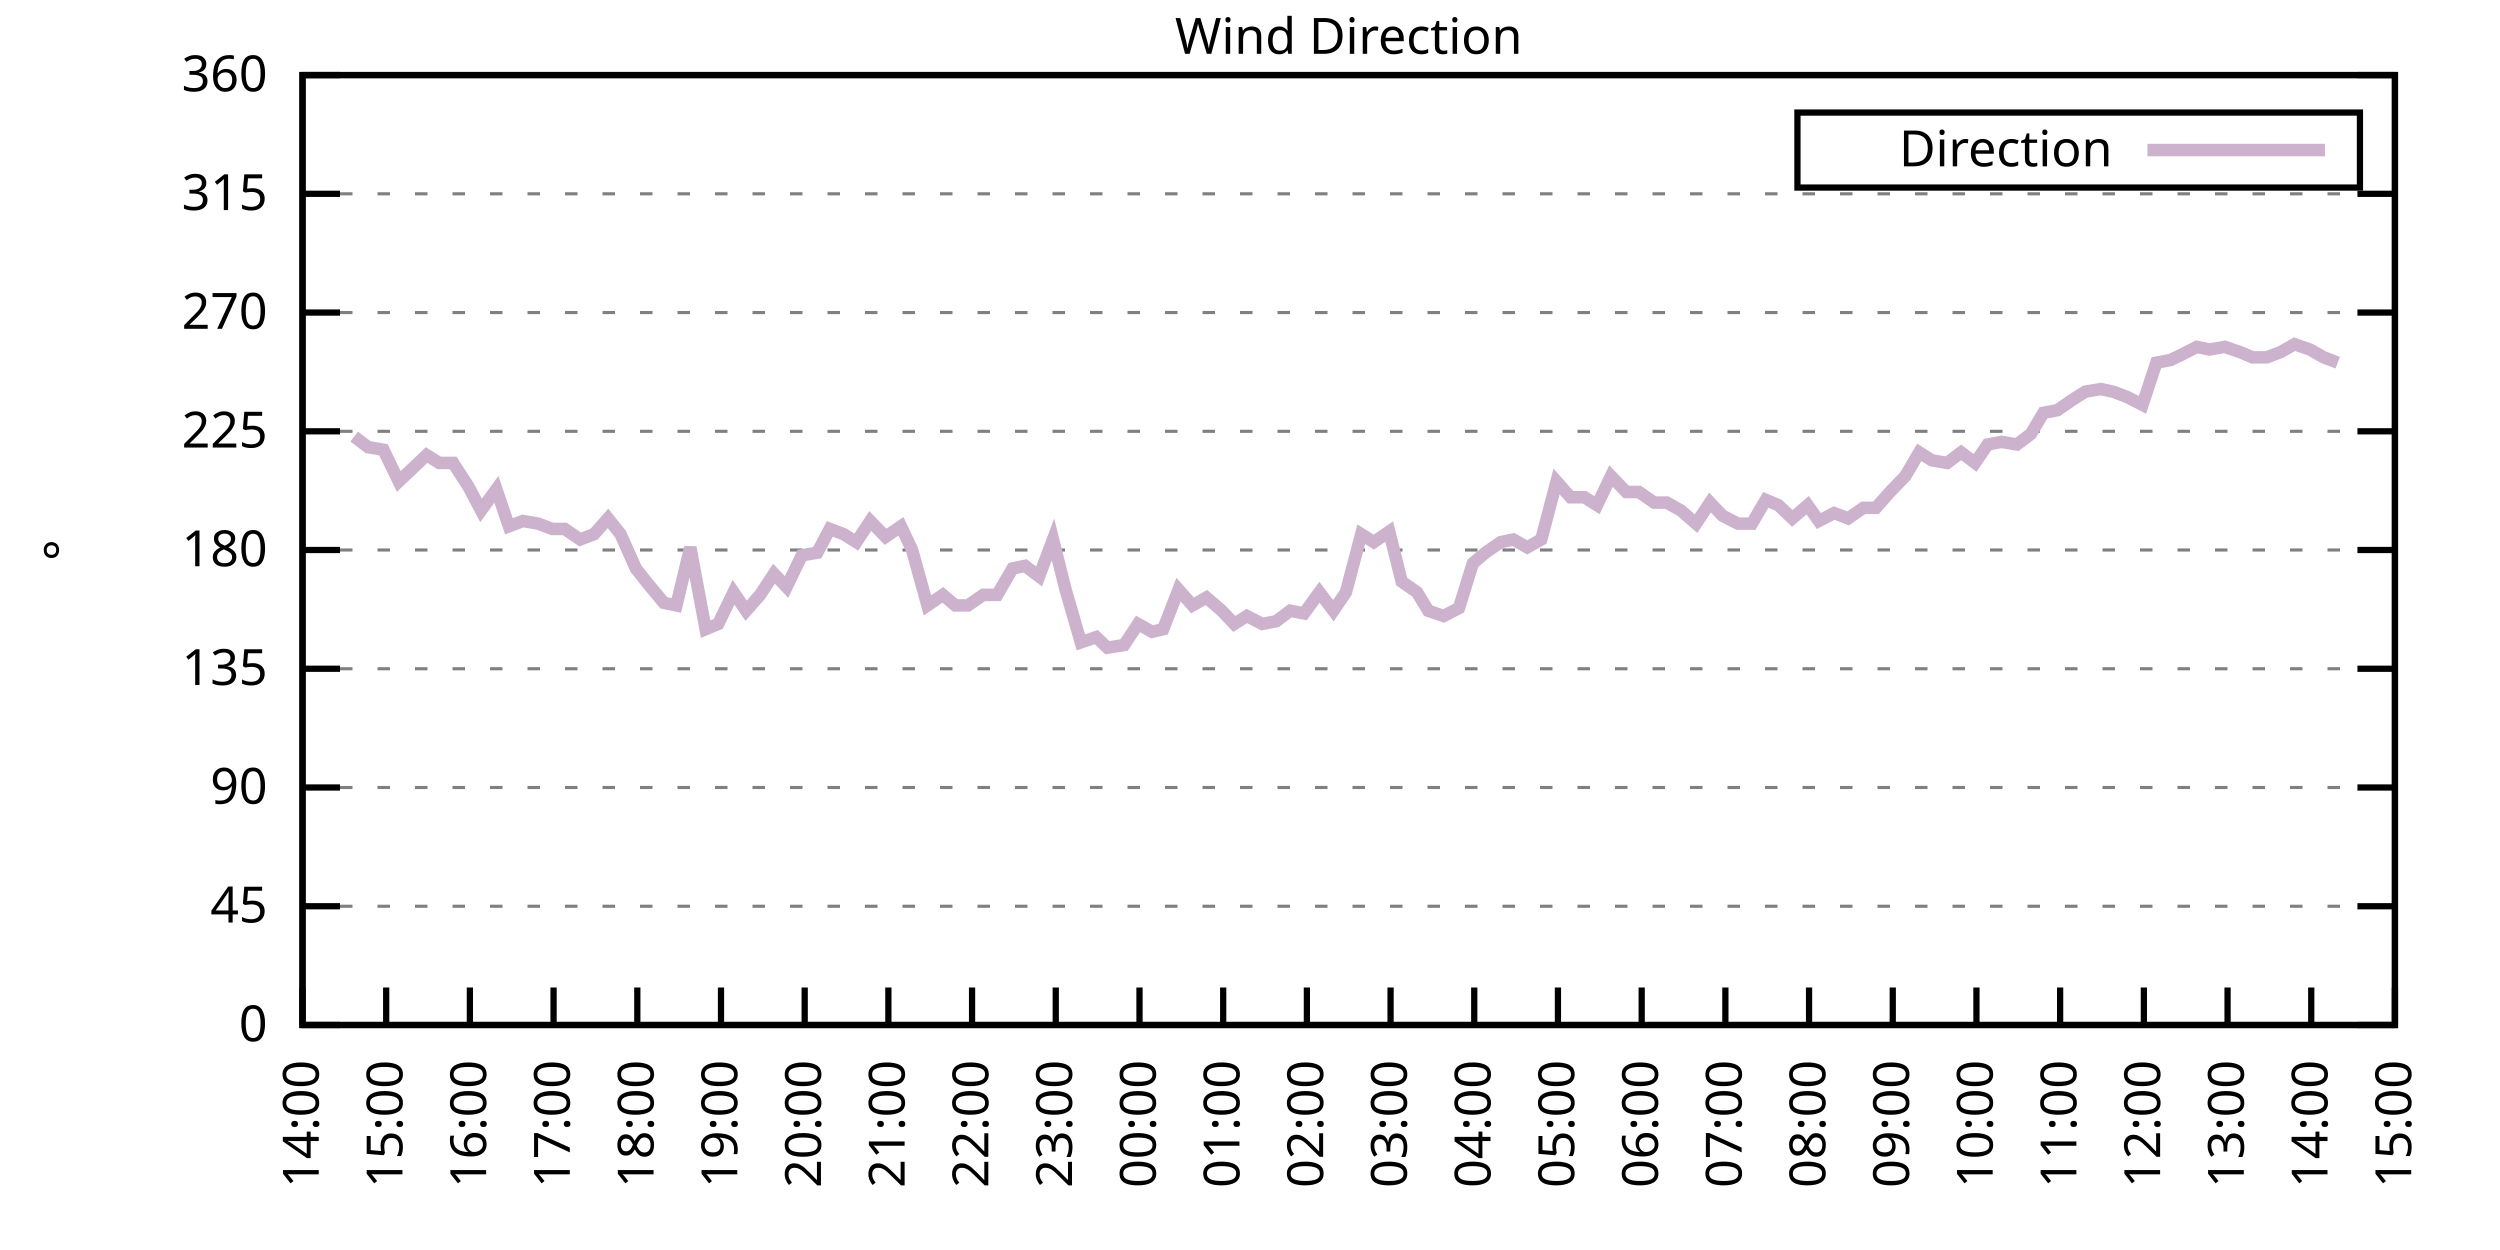
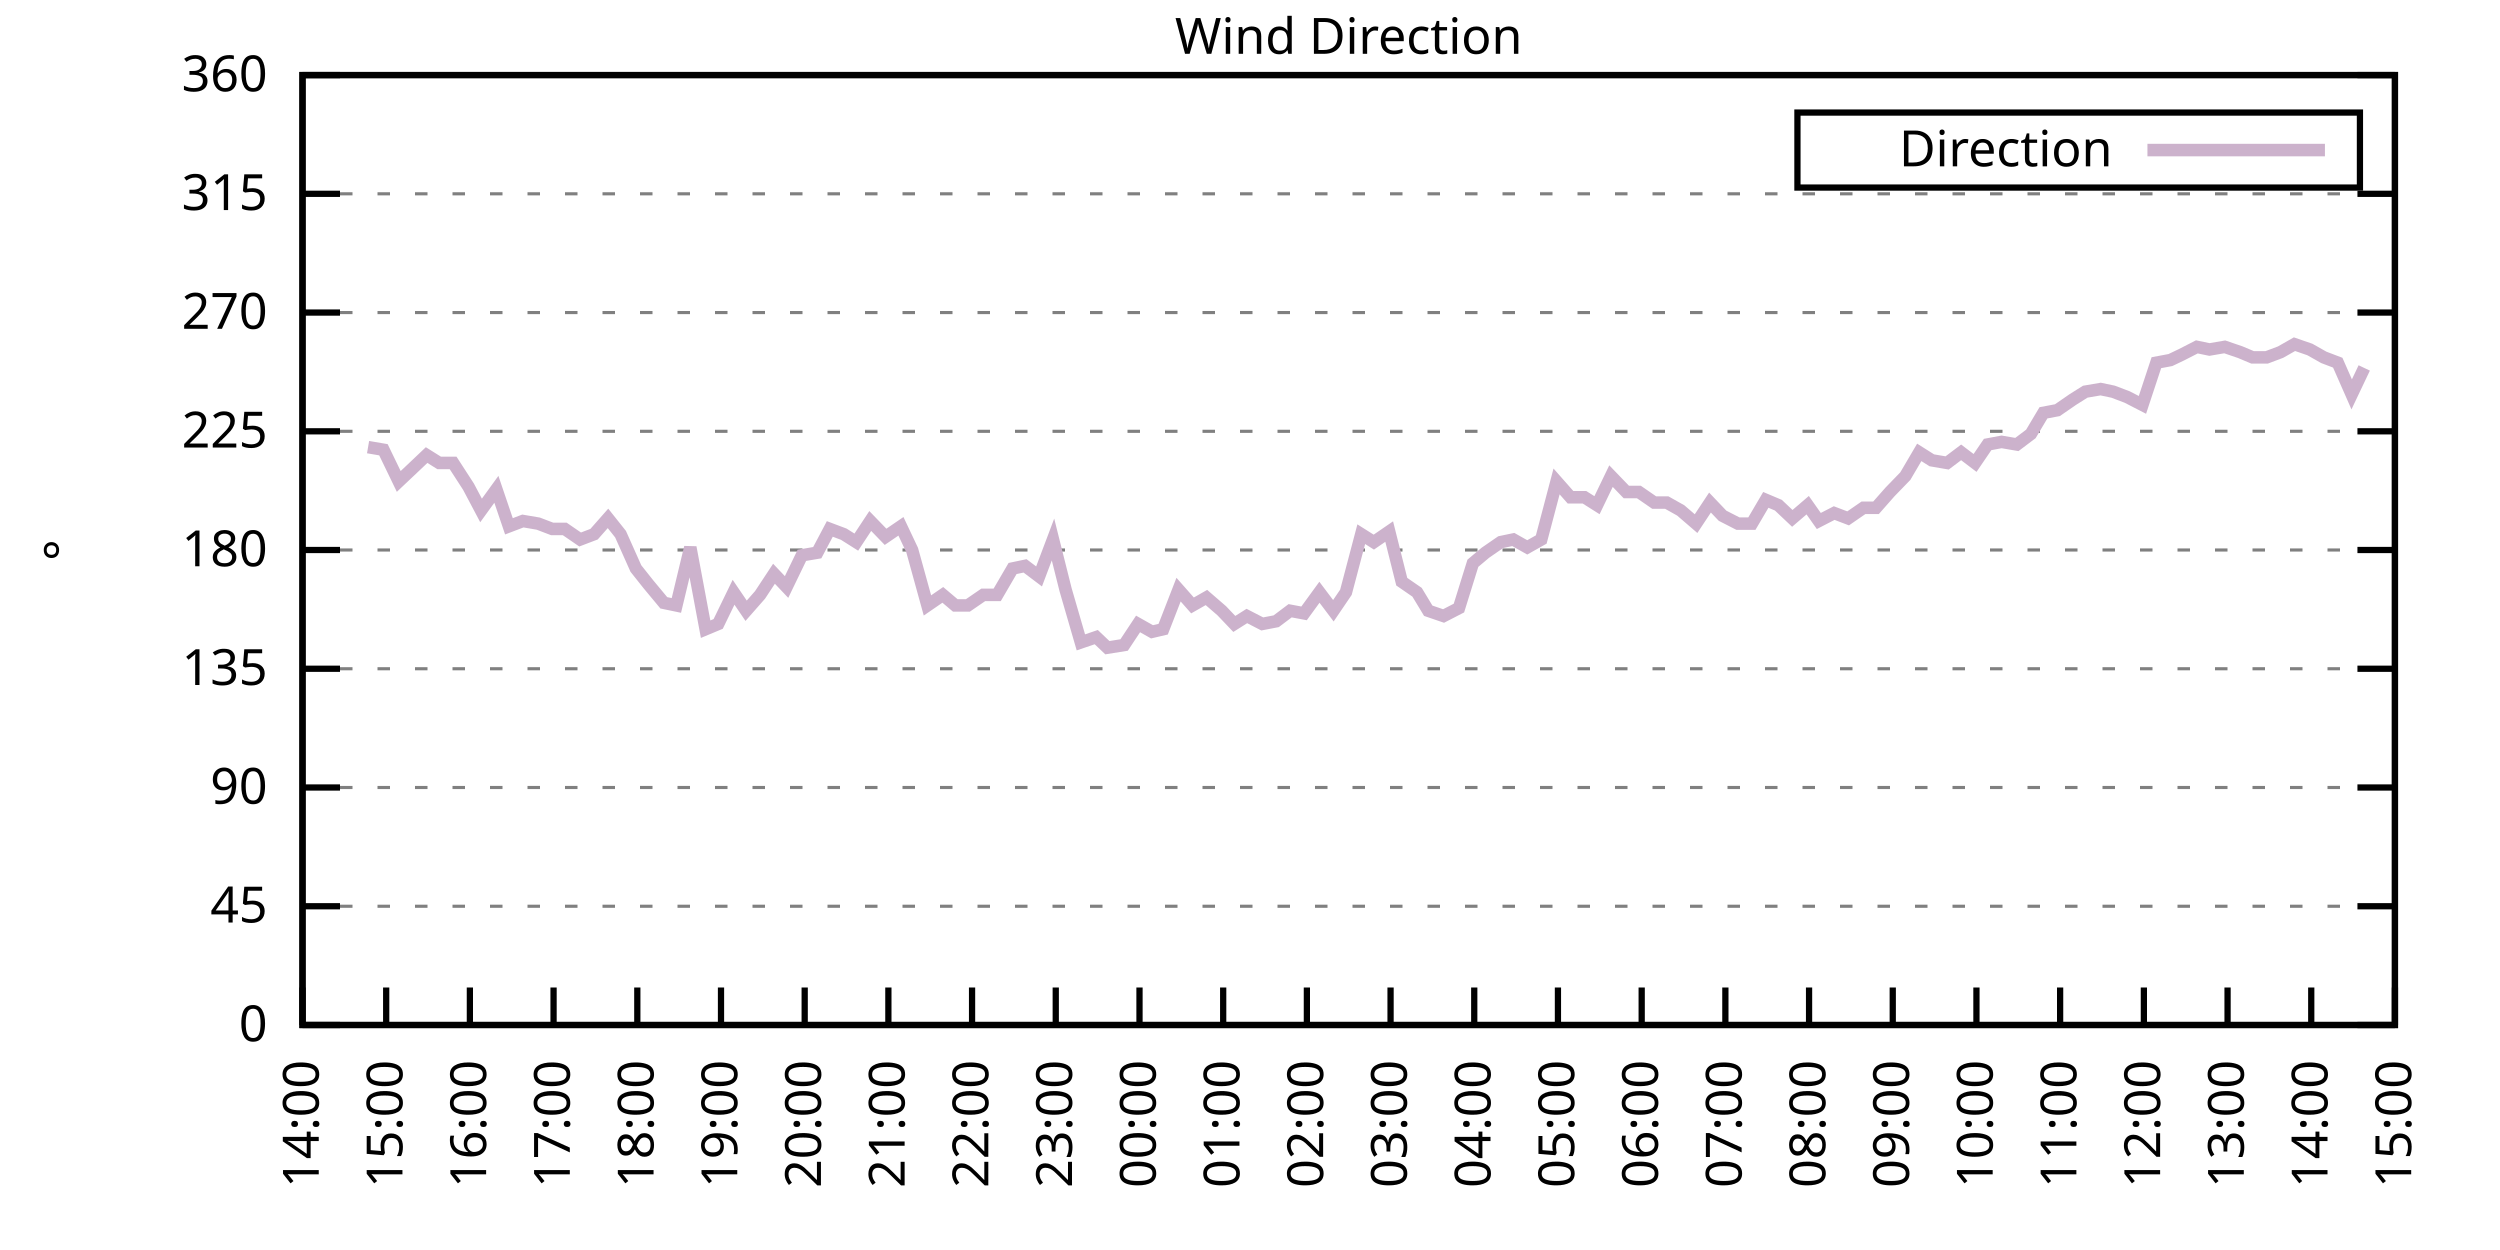
<svg xmlns="http://www.w3.org/2000/svg" xmlns:xlink="http://www.w3.org/1999/xlink" width="400" height="200" viewBox="0 0 400 200">
  <g id="gnuplot_canvas">
    <rect x="0" y="0" width="400" height="200" fill="none" />
    <defs>
      <circle id="gpDot" r="0.5" stroke-width="0.5" stroke="currentColor" />
      <path id="gpPt0" stroke-width="0.333" stroke="currentColor" d="M-1,0 h2 M0,-1 v2" />
      <path id="gpPt1" stroke-width="0.333" stroke="currentColor" d="M-1,-1 L1,1 M1,-1 L-1,1" />
      <path id="gpPt2" stroke-width="0.333" stroke="currentColor" d="M-1,0 L1,0 M0,-1 L0,1 M-1,-1 L1,1 M-1,1 L1,-1" />
      <rect id="gpPt3" stroke-width="0.333" stroke="currentColor" x="-1" y="-1" width="2" height="2" />
      <rect id="gpPt4" stroke-width="0.333" stroke="currentColor" fill="currentColor" x="-1" y="-1" width="2" height="2" />
      <circle id="gpPt5" stroke-width="0.333" stroke="currentColor" cx="0" cy="0" r="1" />
      <use xlink:href="#gpPt5" id="gpPt6" fill="currentColor" stroke="none" />
      <path id="gpPt7" stroke-width="0.333" stroke="currentColor" d="M0,-1.33 L-1.33,0.67 L1.33,0.67 z" />
      <use xlink:href="#gpPt7" id="gpPt8" fill="currentColor" stroke="none" />
      <use xlink:href="#gpPt7" id="gpPt9" stroke="currentColor" transform="rotate(180)" />
      <use xlink:href="#gpPt9" id="gpPt10" fill="currentColor" stroke="none" />
      <use xlink:href="#gpPt3" id="gpPt11" stroke="currentColor" transform="rotate(45)" />
      <use xlink:href="#gpPt11" id="gpPt12" fill="currentColor" stroke="none" />
      <path id="gpPt13" stroke-width="0.333" stroke="currentColor" d="M0,1.330 L1.265,0.411 L0.782,-1.067 L-0.782,-1.076 L-1.265,0.411 z" />
      <use xlink:href="#gpPt13" id="gpPt14" fill="currentColor" stroke="none" />
      <filter id="textbox" filterUnits="objectBoundingBox" x="0" y="0" height="1" width="1">
        <feFlood flood-color="white" flood-opacity="1" result="bgnd" />
        <feComposite in="SourceGraphic" in2="bgnd" operator="atop" />
      </filter>
      <filter id="greybox" filterUnits="objectBoundingBox" x="0" y="0" height="1" width="1">
        <feFlood flood-color="lightgrey" flood-opacity="1" result="grey" />
        <feComposite in="SourceGraphic" in2="grey" operator="atop" />
      </filter>
    </defs>
    <g fill="none" color="white" stroke="currentColor" stroke-width="1.00" stroke-linecap="butt" stroke-linejoin="miter">
</g>
    <g fill="none" color="black" stroke="currentColor" stroke-width="1.00" stroke-linecap="butt" stroke-linejoin="miter">
      <g stroke="none" shape-rendering="crispEdges">
        <polygon fill="rgb(255, 255, 255)" points="48.40,164.00 383.18,164.00 383.18,12.02 48.40,12.02 " />
      </g>
    </g>
    <g fill="none" color="black" stroke="currentColor" stroke-width="1.00" stroke-linecap="butt" stroke-linejoin="miter">
</g>
    <g fill="none" color="black" stroke="black" stroke-width="0.50" stroke-linecap="butt" stroke-linejoin="miter">
</g>
    <g fill="none" color="gray" stroke="currentColor" stroke-width="0.50" stroke-linecap="butt" stroke-linejoin="miter">
      <path stroke="gray" stroke-dasharray="2,4" class="gridline" d="M48.40,164.00 L383.19,164.00  " />
    </g>
    <g fill="none" color="gray" stroke="gray" stroke-width="1.00" stroke-linecap="butt" stroke-linejoin="miter">
</g>
    <g fill="none" color="black" stroke="currentColor" stroke-width="1.00" stroke-linecap="butt" stroke-linejoin="miter">
      <path stroke="black" d="M48.40,164.00 L54.40,164.00 M383.19,164.00 L377.19,164.00  " />
      <g transform="translate(42.80,166.60)" stroke="none" fill="black" font-family="Sans" font-size="8.00" text-anchor="end">
        <text>
          <tspan font-family="Sans"> 0</tspan>
        </text>
      </g>
    </g>
    <g fill="none" color="black" stroke="currentColor" stroke-width="1.00" stroke-linecap="butt" stroke-linejoin="miter">
</g>
    <g fill="none" color="black" stroke="black" stroke-width="0.50" stroke-linecap="butt" stroke-linejoin="miter">
</g>
    <g fill="none" color="gray" stroke="currentColor" stroke-width="0.50" stroke-linecap="butt" stroke-linejoin="miter">
      <path stroke="gray" stroke-dasharray="2,4" class="gridline" d="M48.40,145.00 L383.19,145.00  " />
    </g>
    <g fill="none" color="gray" stroke="gray" stroke-width="1.00" stroke-linecap="butt" stroke-linejoin="miter">
</g>
    <g fill="none" color="black" stroke="currentColor" stroke-width="1.00" stroke-linecap="butt" stroke-linejoin="miter">
      <path stroke="black" d="M48.40,145.00 L54.40,145.00 M383.19,145.00 L377.19,145.00  " />
      <g transform="translate(42.80,147.60)" stroke="none" fill="black" font-family="Sans" font-size="8.00" text-anchor="end">
        <text>
          <tspan font-family="Sans"> 45</tspan>
        </text>
      </g>
    </g>
    <g fill="none" color="black" stroke="currentColor" stroke-width="1.00" stroke-linecap="butt" stroke-linejoin="miter">
</g>
    <g fill="none" color="black" stroke="black" stroke-width="0.50" stroke-linecap="butt" stroke-linejoin="miter">
</g>
    <g fill="none" color="gray" stroke="currentColor" stroke-width="0.50" stroke-linecap="butt" stroke-linejoin="miter">
      <path stroke="gray" stroke-dasharray="2,4" class="gridline" d="M48.40,126.00 L383.19,126.00  " />
    </g>
    <g fill="none" color="gray" stroke="gray" stroke-width="1.00" stroke-linecap="butt" stroke-linejoin="miter">
</g>
    <g fill="none" color="black" stroke="currentColor" stroke-width="1.00" stroke-linecap="butt" stroke-linejoin="miter">
      <path stroke="black" d="M48.40,126.00 L54.40,126.00 M383.19,126.00 L377.19,126.00  " />
      <g transform="translate(42.80,128.60)" stroke="none" fill="black" font-family="Sans" font-size="8.00" text-anchor="end">
        <text>
          <tspan font-family="Sans"> 90</tspan>
        </text>
      </g>
    </g>
    <g fill="none" color="black" stroke="currentColor" stroke-width="1.00" stroke-linecap="butt" stroke-linejoin="miter">
</g>
    <g fill="none" color="black" stroke="black" stroke-width="0.50" stroke-linecap="butt" stroke-linejoin="miter">
</g>
    <g fill="none" color="gray" stroke="currentColor" stroke-width="0.50" stroke-linecap="butt" stroke-linejoin="miter">
      <path stroke="gray" stroke-dasharray="2,4" class="gridline" d="M48.40,107.00 L383.19,107.00  " />
    </g>
    <g fill="none" color="gray" stroke="gray" stroke-width="1.00" stroke-linecap="butt" stroke-linejoin="miter">
</g>
    <g fill="none" color="black" stroke="currentColor" stroke-width="1.00" stroke-linecap="butt" stroke-linejoin="miter">
      <path stroke="black" d="M48.40,107.00 L54.40,107.00 M383.19,107.00 L377.19,107.00  " />
      <g transform="translate(42.80,109.60)" stroke="none" fill="black" font-family="Sans" font-size="8.00" text-anchor="end">
        <text>
          <tspan font-family="Sans"> 135</tspan>
        </text>
      </g>
    </g>
    <g fill="none" color="black" stroke="currentColor" stroke-width="1.00" stroke-linecap="butt" stroke-linejoin="miter">
</g>
    <g fill="none" color="black" stroke="black" stroke-width="0.50" stroke-linecap="butt" stroke-linejoin="miter">
</g>
    <g fill="none" color="gray" stroke="currentColor" stroke-width="0.50" stroke-linecap="butt" stroke-linejoin="miter">
      <path stroke="gray" stroke-dasharray="2,4" class="gridline" d="M48.40,88.00 L383.19,88.00  " />
    </g>
    <g fill="none" color="gray" stroke="gray" stroke-width="1.00" stroke-linecap="butt" stroke-linejoin="miter">
</g>
    <g fill="none" color="black" stroke="currentColor" stroke-width="1.00" stroke-linecap="butt" stroke-linejoin="miter">
      <path stroke="black" d="M48.40,88.00 L54.40,88.00 M383.19,88.00 L377.19,88.00  " />
      <g transform="translate(42.80,90.60)" stroke="none" fill="black" font-family="Sans" font-size="8.00" text-anchor="end">
        <text>
          <tspan font-family="Sans"> 180</tspan>
        </text>
      </g>
    </g>
    <g fill="none" color="black" stroke="currentColor" stroke-width="1.00" stroke-linecap="butt" stroke-linejoin="miter">
</g>
    <g fill="none" color="black" stroke="black" stroke-width="0.50" stroke-linecap="butt" stroke-linejoin="miter">
</g>
    <g fill="none" color="gray" stroke="currentColor" stroke-width="0.50" stroke-linecap="butt" stroke-linejoin="miter">
      <path stroke="gray" stroke-dasharray="2,4" class="gridline" d="M48.40,69.01 L383.19,69.01  " />
    </g>
    <g fill="none" color="gray" stroke="gray" stroke-width="1.00" stroke-linecap="butt" stroke-linejoin="miter">
</g>
    <g fill="none" color="black" stroke="currentColor" stroke-width="1.00" stroke-linecap="butt" stroke-linejoin="miter">
      <path stroke="black" d="M48.40,69.01 L54.40,69.01 M383.19,69.01 L377.19,69.01  " />
      <g transform="translate(42.80,71.61)" stroke="none" fill="black" font-family="Sans" font-size="8.00" text-anchor="end">
        <text>
          <tspan font-family="Sans"> 225</tspan>
        </text>
      </g>
    </g>
    <g fill="none" color="black" stroke="currentColor" stroke-width="1.00" stroke-linecap="butt" stroke-linejoin="miter">
</g>
    <g fill="none" color="black" stroke="black" stroke-width="0.50" stroke-linecap="butt" stroke-linejoin="miter">
</g>
    <g fill="none" color="gray" stroke="currentColor" stroke-width="0.50" stroke-linecap="butt" stroke-linejoin="miter">
      <path stroke="gray" stroke-dasharray="2,4" class="gridline" d="M48.40,50.01 L383.19,50.01  " />
    </g>
    <g fill="none" color="gray" stroke="gray" stroke-width="1.00" stroke-linecap="butt" stroke-linejoin="miter">
</g>
    <g fill="none" color="black" stroke="currentColor" stroke-width="1.00" stroke-linecap="butt" stroke-linejoin="miter">
      <path stroke="black" d="M48.40,50.01 L54.40,50.01 M383.19,50.01 L377.19,50.01  " />
      <g transform="translate(42.80,52.61)" stroke="none" fill="black" font-family="Sans" font-size="8.00" text-anchor="end">
        <text>
          <tspan font-family="Sans"> 270</tspan>
        </text>
      </g>
    </g>
    <g fill="none" color="black" stroke="currentColor" stroke-width="1.00" stroke-linecap="butt" stroke-linejoin="miter">
</g>
    <g fill="none" color="black" stroke="black" stroke-width="0.50" stroke-linecap="butt" stroke-linejoin="miter">
</g>
    <g fill="none" color="gray" stroke="currentColor" stroke-width="0.50" stroke-linecap="butt" stroke-linejoin="miter">
      <path stroke="gray" stroke-dasharray="2,4" class="gridline" d="M48.40,31.01 L383.19,31.01  " />
    </g>
    <g fill="none" color="gray" stroke="gray" stroke-width="1.00" stroke-linecap="butt" stroke-linejoin="miter">
</g>
    <g fill="none" color="black" stroke="currentColor" stroke-width="1.00" stroke-linecap="butt" stroke-linejoin="miter">
      <path stroke="black" d="M48.40,31.01 L54.40,31.01 M383.19,31.01 L377.19,31.01  " />
      <g transform="translate(42.80,33.61)" stroke="none" fill="black" font-family="Sans" font-size="8.00" text-anchor="end">
        <text>
          <tspan font-family="Sans"> 315</tspan>
        </text>
      </g>
    </g>
    <g fill="none" color="black" stroke="currentColor" stroke-width="1.00" stroke-linecap="butt" stroke-linejoin="miter">
</g>
    <g fill="none" color="black" stroke="black" stroke-width="0.50" stroke-linecap="butt" stroke-linejoin="miter">
</g>
    <g fill="none" color="gray" stroke="currentColor" stroke-width="0.50" stroke-linecap="butt" stroke-linejoin="miter">
      <path stroke="gray" stroke-dasharray="2,4" class="gridline" d="M48.40,12.01 L383.19,12.01  " />
    </g>
    <g fill="none" color="gray" stroke="gray" stroke-width="1.00" stroke-linecap="butt" stroke-linejoin="miter">
</g>
    <g fill="none" color="black" stroke="currentColor" stroke-width="1.00" stroke-linecap="butt" stroke-linejoin="miter">
      <path stroke="black" d="M48.40,12.01 L54.40,12.01 M383.19,12.01 L377.19,12.01  " />
      <g transform="translate(42.80,14.61)" stroke="none" fill="black" font-family="Sans" font-size="8.00" text-anchor="end">
        <text>
          <tspan font-family="Sans"> 360</tspan>
        </text>
      </g>
    </g>
    <g fill="none" color="black" stroke="currentColor" stroke-width="1.00" stroke-linecap="butt" stroke-linejoin="miter">
      <path stroke="black" d="M48.40,164.00 L48.40,158.00  " />
      <g transform="translate(51.00,169.60) rotate(270.00)" stroke="none" fill="black" font-family="Sans" font-size="8.00" text-anchor="end">
        <text>
          <tspan font-family="Sans">14:00</tspan>
        </text>
      </g>
    </g>
    <g fill="none" color="black" stroke="currentColor" stroke-width="1.00" stroke-linecap="butt" stroke-linejoin="miter">
      <path stroke="black" d="M61.79,164.00 L61.79,158.00  " />
      <g transform="translate(64.39,169.60) rotate(270.00)" stroke="none" fill="black" font-family="Sans" font-size="8.00" text-anchor="end">
        <text>
          <tspan font-family="Sans">15:00</tspan>
        </text>
      </g>
    </g>
    <g fill="none" color="black" stroke="currentColor" stroke-width="1.00" stroke-linecap="butt" stroke-linejoin="miter">
      <path stroke="black" d="M75.18,164.00 L75.18,158.00  " />
      <g transform="translate(77.78,169.60) rotate(270.00)" stroke="none" fill="black" font-family="Sans" font-size="8.00" text-anchor="end">
        <text>
          <tspan font-family="Sans">16:00</tspan>
        </text>
      </g>
    </g>
    <g fill="none" color="black" stroke="currentColor" stroke-width="1.00" stroke-linecap="butt" stroke-linejoin="miter">
      <path stroke="black" d="M88.57,164.00 L88.57,158.00  " />
      <g transform="translate(91.17,169.60) rotate(270.00)" stroke="none" fill="black" font-family="Sans" font-size="8.00" text-anchor="end">
        <text>
          <tspan font-family="Sans">17:00</tspan>
        </text>
      </g>
    </g>
    <g fill="none" color="black" stroke="currentColor" stroke-width="1.00" stroke-linecap="butt" stroke-linejoin="miter">
      <path stroke="black" d="M101.97,164.00 L101.97,158.00  " />
      <g transform="translate(104.57,169.60) rotate(270.00)" stroke="none" fill="black" font-family="Sans" font-size="8.00" text-anchor="end">
        <text>
          <tspan font-family="Sans">18:00</tspan>
        </text>
      </g>
    </g>
    <g fill="none" color="black" stroke="currentColor" stroke-width="1.00" stroke-linecap="butt" stroke-linejoin="miter">
      <path stroke="black" d="M115.36,164.00 L115.36,158.00  " />
      <g transform="translate(117.96,169.60) rotate(270.00)" stroke="none" fill="black" font-family="Sans" font-size="8.00" text-anchor="end">
        <text>
          <tspan font-family="Sans">19:00</tspan>
        </text>
      </g>
    </g>
    <g fill="none" color="black" stroke="currentColor" stroke-width="1.00" stroke-linecap="butt" stroke-linejoin="miter">
      <path stroke="black" d="M128.75,164.00 L128.75,158.00  " />
      <g transform="translate(131.35,169.60) rotate(270.00)" stroke="none" fill="black" font-family="Sans" font-size="8.00" text-anchor="end">
        <text>
          <tspan font-family="Sans">20:00</tspan>
        </text>
      </g>
    </g>
    <g fill="none" color="black" stroke="currentColor" stroke-width="1.00" stroke-linecap="butt" stroke-linejoin="miter">
      <path stroke="black" d="M142.14,164.00 L142.14,158.00  " />
      <g transform="translate(144.74,169.60) rotate(270.00)" stroke="none" fill="black" font-family="Sans" font-size="8.00" text-anchor="end">
        <text>
          <tspan font-family="Sans">21:00</tspan>
        </text>
      </g>
    </g>
    <g fill="none" color="black" stroke="currentColor" stroke-width="1.00" stroke-linecap="butt" stroke-linejoin="miter">
      <path stroke="black" d="M155.53,164.00 L155.53,158.00  " />
      <g transform="translate(158.13,169.60) rotate(270.00)" stroke="none" fill="black" font-family="Sans" font-size="8.00" text-anchor="end">
        <text>
          <tspan font-family="Sans">22:00</tspan>
        </text>
      </g>
    </g>
    <g fill="none" color="black" stroke="currentColor" stroke-width="1.00" stroke-linecap="butt" stroke-linejoin="miter">
      <path stroke="black" d="M168.92,164.00 L168.92,158.00  " />
      <g transform="translate(171.52,169.60) rotate(270.00)" stroke="none" fill="black" font-family="Sans" font-size="8.00" text-anchor="end">
        <text>
          <tspan font-family="Sans">23:00</tspan>
        </text>
      </g>
    </g>
    <g fill="none" color="black" stroke="currentColor" stroke-width="1.00" stroke-linecap="butt" stroke-linejoin="miter">
      <path stroke="black" d="M182.32,164.00 L182.32,158.00  " />
      <g transform="translate(184.92,169.60) rotate(270.00)" stroke="none" fill="black" font-family="Sans" font-size="8.00" text-anchor="end">
        <text>
          <tspan font-family="Sans">00:00</tspan>
        </text>
      </g>
    </g>
    <g fill="none" color="black" stroke="currentColor" stroke-width="1.00" stroke-linecap="butt" stroke-linejoin="miter">
      <path stroke="black" d="M195.71,164.00 L195.71,158.00  " />
      <g transform="translate(198.31,169.60) rotate(270.00)" stroke="none" fill="black" font-family="Sans" font-size="8.00" text-anchor="end">
        <text>
          <tspan font-family="Sans">01:00</tspan>
        </text>
      </g>
    </g>
    <g fill="none" color="black" stroke="currentColor" stroke-width="1.00" stroke-linecap="butt" stroke-linejoin="miter">
      <path stroke="black" d="M209.10,164.00 L209.10,158.00  " />
      <g transform="translate(211.70,169.60) rotate(270.00)" stroke="none" fill="black" font-family="Sans" font-size="8.00" text-anchor="end">
        <text>
          <tspan font-family="Sans">02:00</tspan>
        </text>
      </g>
    </g>
    <g fill="none" color="black" stroke="currentColor" stroke-width="1.00" stroke-linecap="butt" stroke-linejoin="miter">
      <path stroke="black" d="M222.49,164.00 L222.49,158.00  " />
      <g transform="translate(225.09,169.60) rotate(270.00)" stroke="none" fill="black" font-family="Sans" font-size="8.00" text-anchor="end">
        <text>
          <tspan font-family="Sans">03:00</tspan>
        </text>
      </g>
    </g>
    <g fill="none" color="black" stroke="currentColor" stroke-width="1.00" stroke-linecap="butt" stroke-linejoin="miter">
      <path stroke="black" d="M235.88,164.00 L235.88,158.00  " />
      <g transform="translate(238.48,169.60) rotate(270.00)" stroke="none" fill="black" font-family="Sans" font-size="8.00" text-anchor="end">
        <text>
          <tspan font-family="Sans">04:00</tspan>
        </text>
      </g>
    </g>
    <g fill="none" color="black" stroke="currentColor" stroke-width="1.00" stroke-linecap="butt" stroke-linejoin="miter">
      <path stroke="black" d="M249.27,164.00 L249.27,158.00  " />
      <g transform="translate(251.87,169.60) rotate(270.00)" stroke="none" fill="black" font-family="Sans" font-size="8.00" text-anchor="end">
        <text>
          <tspan font-family="Sans">05:00</tspan>
        </text>
      </g>
    </g>
    <g fill="none" color="black" stroke="currentColor" stroke-width="1.00" stroke-linecap="butt" stroke-linejoin="miter">
      <path stroke="black" d="M262.67,164.00 L262.67,158.00  " />
      <g transform="translate(265.27,169.60) rotate(270.00)" stroke="none" fill="black" font-family="Sans" font-size="8.00" text-anchor="end">
        <text>
          <tspan font-family="Sans">06:00</tspan>
        </text>
      </g>
    </g>
    <g fill="none" color="black" stroke="currentColor" stroke-width="1.00" stroke-linecap="butt" stroke-linejoin="miter">
      <path stroke="black" d="M276.06,164.00 L276.06,158.00  " />
      <g transform="translate(278.66,169.60) rotate(270.00)" stroke="none" fill="black" font-family="Sans" font-size="8.00" text-anchor="end">
        <text>
          <tspan font-family="Sans">07:00</tspan>
        </text>
      </g>
    </g>
    <g fill="none" color="black" stroke="currentColor" stroke-width="1.00" stroke-linecap="butt" stroke-linejoin="miter">
      <path stroke="black" d="M289.45,164.00 L289.45,158.00  " />
      <g transform="translate(292.05,169.60) rotate(270.00)" stroke="none" fill="black" font-family="Sans" font-size="8.00" text-anchor="end">
        <text>
          <tspan font-family="Sans">08:00</tspan>
        </text>
      </g>
    </g>
    <g fill="none" color="black" stroke="currentColor" stroke-width="1.00" stroke-linecap="butt" stroke-linejoin="miter">
      <path stroke="black" d="M302.84,164.00 L302.84,158.00  " />
      <g transform="translate(305.44,169.60) rotate(270.00)" stroke="none" fill="black" font-family="Sans" font-size="8.00" text-anchor="end">
        <text>
          <tspan font-family="Sans">09:00</tspan>
        </text>
      </g>
    </g>
    <g fill="none" color="black" stroke="currentColor" stroke-width="1.00" stroke-linecap="butt" stroke-linejoin="miter">
      <path stroke="black" d="M316.23,164.00 L316.23,158.00  " />
      <g transform="translate(318.83,169.60) rotate(270.00)" stroke="none" fill="black" font-family="Sans" font-size="8.00" text-anchor="end">
        <text>
          <tspan font-family="Sans">10:00</tspan>
        </text>
      </g>
    </g>
    <g fill="none" color="black" stroke="currentColor" stroke-width="1.00" stroke-linecap="butt" stroke-linejoin="miter">
      <path stroke="black" d="M329.62,164.00 L329.62,158.00  " />
      <g transform="translate(332.22,169.60) rotate(270.00)" stroke="none" fill="black" font-family="Sans" font-size="8.00" text-anchor="end">
        <text>
          <tspan font-family="Sans">11:00</tspan>
        </text>
      </g>
    </g>
    <g fill="none" color="black" stroke="currentColor" stroke-width="1.00" stroke-linecap="butt" stroke-linejoin="miter">
      <path stroke="black" d="M343.02,164.00 L343.02,158.00  " />
      <g transform="translate(345.62,169.60) rotate(270.00)" stroke="none" fill="black" font-family="Sans" font-size="8.00" text-anchor="end">
        <text>
          <tspan font-family="Sans">12:00</tspan>
        </text>
      </g>
    </g>
    <g fill="none" color="black" stroke="currentColor" stroke-width="1.00" stroke-linecap="butt" stroke-linejoin="miter">
      <path stroke="black" d="M356.41,164.00 L356.41,158.00  " />
      <g transform="translate(359.01,169.60) rotate(270.00)" stroke="none" fill="black" font-family="Sans" font-size="8.00" text-anchor="end">
        <text>
          <tspan font-family="Sans">13:00</tspan>
        </text>
      </g>
    </g>
    <g fill="none" color="black" stroke="currentColor" stroke-width="1.00" stroke-linecap="butt" stroke-linejoin="miter">
      <path stroke="black" d="M369.80,164.00 L369.80,158.00  " />
      <g transform="translate(372.40,169.60) rotate(270.00)" stroke="none" fill="black" font-family="Sans" font-size="8.00" text-anchor="end">
        <text>
          <tspan font-family="Sans">14:00</tspan>
        </text>
      </g>
    </g>
    <g fill="none" color="black" stroke="currentColor" stroke-width="1.00" stroke-linecap="butt" stroke-linejoin="miter">
      <path stroke="black" d="M383.19,164.00 L383.19,158.00  " />
      <g transform="translate(385.79,169.60) rotate(270.00)" stroke="none" fill="black" font-family="Sans" font-size="8.00" text-anchor="end">
        <text>
          <tspan font-family="Sans">15:00</tspan>
        </text>
      </g>
    </g>
    <g fill="none" color="black" stroke="currentColor" stroke-width="1.00" stroke-linecap="butt" stroke-linejoin="miter">
</g>
    <g fill="none" color="black" stroke="currentColor" stroke-width="1.00" stroke-linecap="butt" stroke-linejoin="miter">
      <path stroke="black" d="M48.40,12.01 L48.40,164.00 L383.19,164.00 L383.19,12.01 L48.40,12.01 Z  " />
    </g>
    <g fill="none" color="black" stroke="currentColor" stroke-width="1.00" stroke-linecap="butt" stroke-linejoin="miter">
</g>
    <g fill="none" color="black" stroke="currentColor" stroke-width="1.00" stroke-linecap="butt" stroke-linejoin="miter">
      <path stroke="black" d="M287.59,30.01 L287.59,18.01 L377.59,18.01 L377.59,30.01 L287.59,30.01 Z  " />
    </g>
    <g id="Wind_direction_plot_1">
      <g fill="none" color="white" stroke="black" stroke-width="2.00" stroke-linecap="butt" stroke-linejoin="miter">
</g>
      <g fill="none" color="black" stroke="currentColor" stroke-width="2.00" stroke-linecap="butt" stroke-linejoin="miter">
        <g transform="translate(337.99,26.61)" stroke="none" fill="black" font-family="Sans" font-size="8.00" text-anchor="end">
          <text>
            <tspan font-family="Sans">Direction</tspan>
          </text>
        </g>
      </g>
      <g fill="none" color="black" stroke="currentColor" stroke-width="2.00" stroke-linecap="butt" stroke-linejoin="miter">
-         <path stroke="rgb(204, 178, 204)" d="M343.59,24.01 L371.99,24.01 M56.66,69.85 L58.89,71.54 L61.35,71.96 L63.80,77.03 L65.59,75.34 L68.26,72.81   L70.27,74.07 L72.50,74.07 L74.96,77.87 L76.97,81.67 L79.42,78.29 L81.43,84.21 L83.66,83.36 L86.12,83.78   L88.35,84.63 L90.36,84.63 L92.82,86.32 L95.05,85.47 L97.28,82.94 L99.29,85.47 L101.74,90.96 L103.75,93.49   L106.21,96.45 L108.22,96.87 L110.45,87.58 L112.90,100.67 L114.91,99.83 L117.37,94.76 L119.38,97.72 L121.61,95.18   L123.84,91.80 L125.85,93.92 L128.30,88.85 L130.76,88.43 L132.77,84.63 L135.00,85.47 L137.01,86.74 L139.24,83.36   L141.69,85.89 L144.15,84.21 L145.94,88.00 L148.39,96.87 L150.85,95.18 L152.85,96.87 L154.86,96.87 L157.32,95.18   L159.55,95.18 L162.01,90.96 L164.01,90.54 L166.25,92.23 L168.48,86.32 L170.49,94.34 L172.94,102.78 L175.40,101.94   L177.18,103.63 L179.86,103.20 L182.09,99.83 L184.32,101.09 L186.11,100.67 L188.57,94.34 L190.80,96.87 L193.03,95.60   L195.48,97.72 L197.49,99.83 L199.50,98.56 L201.96,99.83 L204.19,99.40 L206.42,97.72 L208.65,98.14 L211.11,94.76   L213.34,97.72 L215.35,94.76 L217.80,85.47 L219.81,86.74 L222.27,85.05 L224.28,93.07 L226.73,94.76 L228.52,97.72   L230.97,98.56 L233.43,97.29 L235.66,90.12 L237.67,88.43 L240.12,86.74 L242.13,86.32 L244.36,87.58 L246.60,86.32   L249.05,77.03 L251.28,79.56 L253.51,79.56 L255.52,80.83 L257.76,76.18 L260.21,78.72 L262.22,78.72 L264.67,80.41   L266.68,80.41 L268.92,81.67 L271.37,83.78 L273.60,80.41 L275.61,82.52 L278.07,83.78 L280.30,83.78 L282.53,79.98   L284.54,80.83 L286.77,82.94 L289.23,80.83 L291.01,83.36 L293.47,82.09 L295.70,82.94 L298.15,81.25 L300.16,81.25   L302.39,78.72 L304.85,76.18 L307.08,72.38 L309.09,73.65 L311.54,74.07 L313.78,72.38 L316.01,74.07 L318.02,71.12   L320.25,70.70 L322.70,71.12 L324.94,69.43 L326.95,66.05 L329.18,65.63 L331.63,63.94 L333.64,62.67 L336.10,62.25   L338.10,62.67 L340.34,63.52 L342.79,64.78 L345.02,58.03 L347.26,57.61 L349.04,56.76 L351.50,55.50 L353.51,55.92   L355.96,55.50 L358.42,56.34 L360.42,57.18 L362.66,57.18 L364.89,56.34 L367.12,55.07 L369.58,55.92 L371.81,57.18   L374.04,58.03  " />
+         <path stroke="rgb(204, 178, 204)" d="M343.59,24.01 L371.99,24.01 M58.89,71.54 L61.35,71.96 L63.80,77.03 L65.59,75.34 L68.26,72.81 L70.27,74.07   L72.50,74.07 L74.96,77.87 L76.97,81.67 L79.42,78.29 L81.43,84.21 L83.66,83.36 L86.12,83.78 L88.35,84.63   L90.36,84.63 L92.82,86.32 L95.05,85.47 L97.28,82.94 L99.29,85.47 L101.74,90.96 L103.75,93.49 L106.21,96.45   L108.22,96.87 L110.45,87.58 L112.90,100.67 L114.91,99.83 L117.37,94.76 L119.38,97.72 L121.61,95.18 L123.84,91.80   L125.85,93.92 L128.30,88.85 L130.76,88.43 L132.77,84.63 L135.00,85.47 L137.01,86.74 L139.24,83.36 L141.69,85.89   L144.15,84.21 L145.94,88.00 L148.39,96.87 L150.85,95.18 L152.85,96.87 L154.86,96.87 L157.32,95.18 L159.55,95.18   L162.01,90.96 L164.01,90.54 L166.25,92.23 L168.48,86.32 L170.49,94.34 L172.94,102.78 L175.40,101.94 L177.18,103.63   L179.86,103.20 L182.09,99.83 L184.32,101.09 L186.11,100.67 L188.57,94.34 L190.80,96.87 L193.03,95.60 L195.48,97.72   L197.49,99.83 L199.50,98.56 L201.96,99.83 L204.19,99.40 L206.42,97.72 L208.65,98.14 L211.11,94.76 L213.34,97.72   L215.35,94.76 L217.80,85.47 L219.81,86.74 L222.27,85.05 L224.28,93.07 L226.73,94.76 L228.52,97.72 L230.97,98.56   L233.43,97.29 L235.66,90.12 L237.67,88.43 L240.12,86.74 L242.13,86.32 L244.36,87.58 L246.60,86.32 L249.05,77.03   L251.28,79.56 L253.51,79.56 L255.52,80.83 L257.76,76.18 L260.21,78.72 L262.22,78.72 L264.67,80.41 L266.68,80.41   L268.92,81.67 L271.37,83.78 L273.60,80.41 L275.61,82.52 L278.07,83.78 L280.30,83.78 L282.53,79.98 L284.54,80.83   L286.77,82.94 L289.23,80.83 L291.01,83.36 L293.47,82.09 L295.70,82.94 L298.15,81.25 L300.16,81.25 L302.39,78.72   L304.85,76.18 L307.08,72.38 L309.09,73.65 L311.54,74.07 L313.78,72.38 L316.01,74.07 L318.02,71.12 L320.25,70.70   L322.70,71.12 L324.94,69.43 L326.95,66.05 L329.18,65.63 L331.63,63.94 L333.64,62.67 L336.10,62.25 L338.10,62.67   L340.34,63.52 L342.79,64.78 L345.02,58.03 L347.26,57.61 L349.04,56.76 L351.50,55.50 L353.51,55.92 L355.96,55.50   L358.42,56.34 L360.42,57.18 L362.66,57.18 L364.89,56.34 L367.12,55.07 L369.58,55.92 L371.81,57.18 L374.04,58.03   L376.27,63.10 L378.28,58.87  " />
      </g>
    </g>
    <g fill="none" color="black" stroke="currentColor" stroke-width="2.00" stroke-linecap="butt" stroke-linejoin="miter">
</g>
    <g fill="none" color="black" stroke="black" stroke-width="1.00" stroke-linecap="butt" stroke-linejoin="miter">
</g>
    <g fill="none" color="black" stroke="currentColor" stroke-width="1.00" stroke-linecap="butt" stroke-linejoin="miter">
      <path stroke="black" d="M48.40,12.01 L48.40,164.00 L383.19,164.00 L383.19,12.01 L48.40,12.01 Z  " />
      <g transform="translate(12.80,88.01) rotate(270.00)" stroke="none" fill="black" font-family="Sans" font-size="8.00" text-anchor="middle">
        <text>
          <tspan font-family="Sans">°</tspan>
        </text>
      </g>
    </g>
    <g fill="none" color="black" stroke="currentColor" stroke-width="1.00" stroke-linecap="butt" stroke-linejoin="miter">
</g>
    <g fill="none" color="black" stroke="currentColor" stroke-width="1.00" stroke-linecap="butt" stroke-linejoin="miter">
      <g transform="translate(215.79,8.61)" stroke="none" fill="black" font-family="Sans" font-size="8.00" text-anchor="middle">
        <text>
          <tspan font-family="Sans">Wind Direction</tspan>
        </text>
      </g>
    </g>
    <g fill="none" color="black" stroke="currentColor" stroke-width="1.00" stroke-linecap="butt" stroke-linejoin="miter">
</g>
  </g>
</svg>
